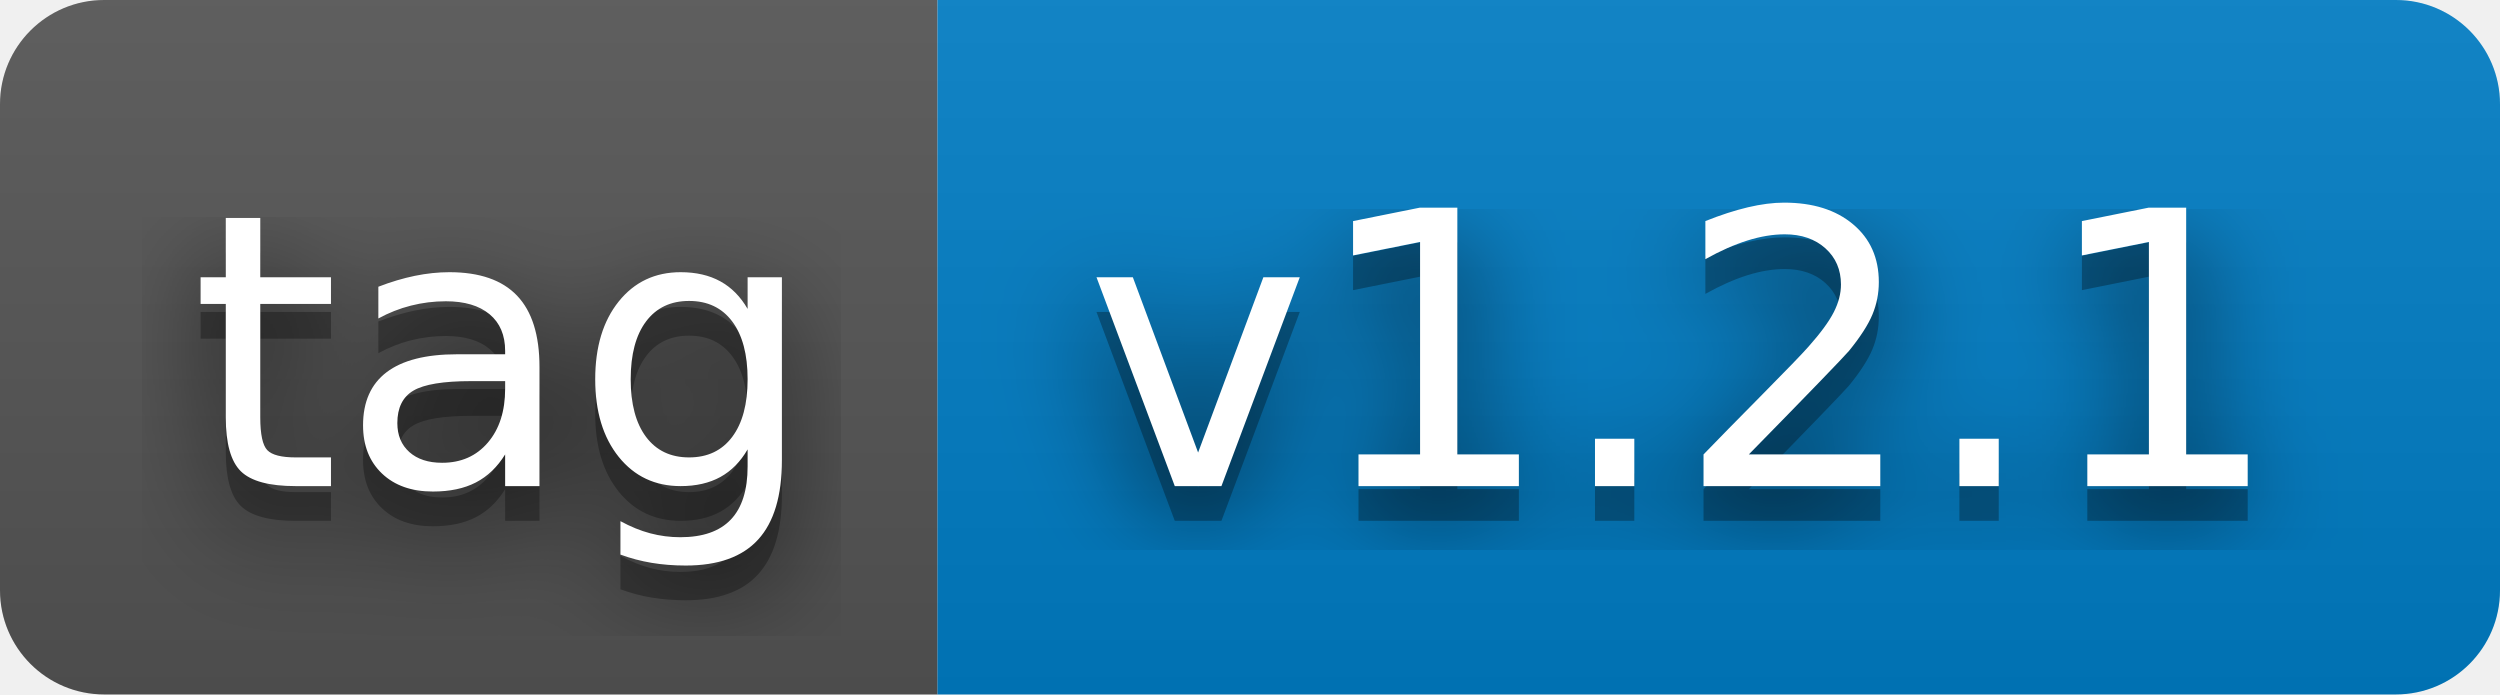
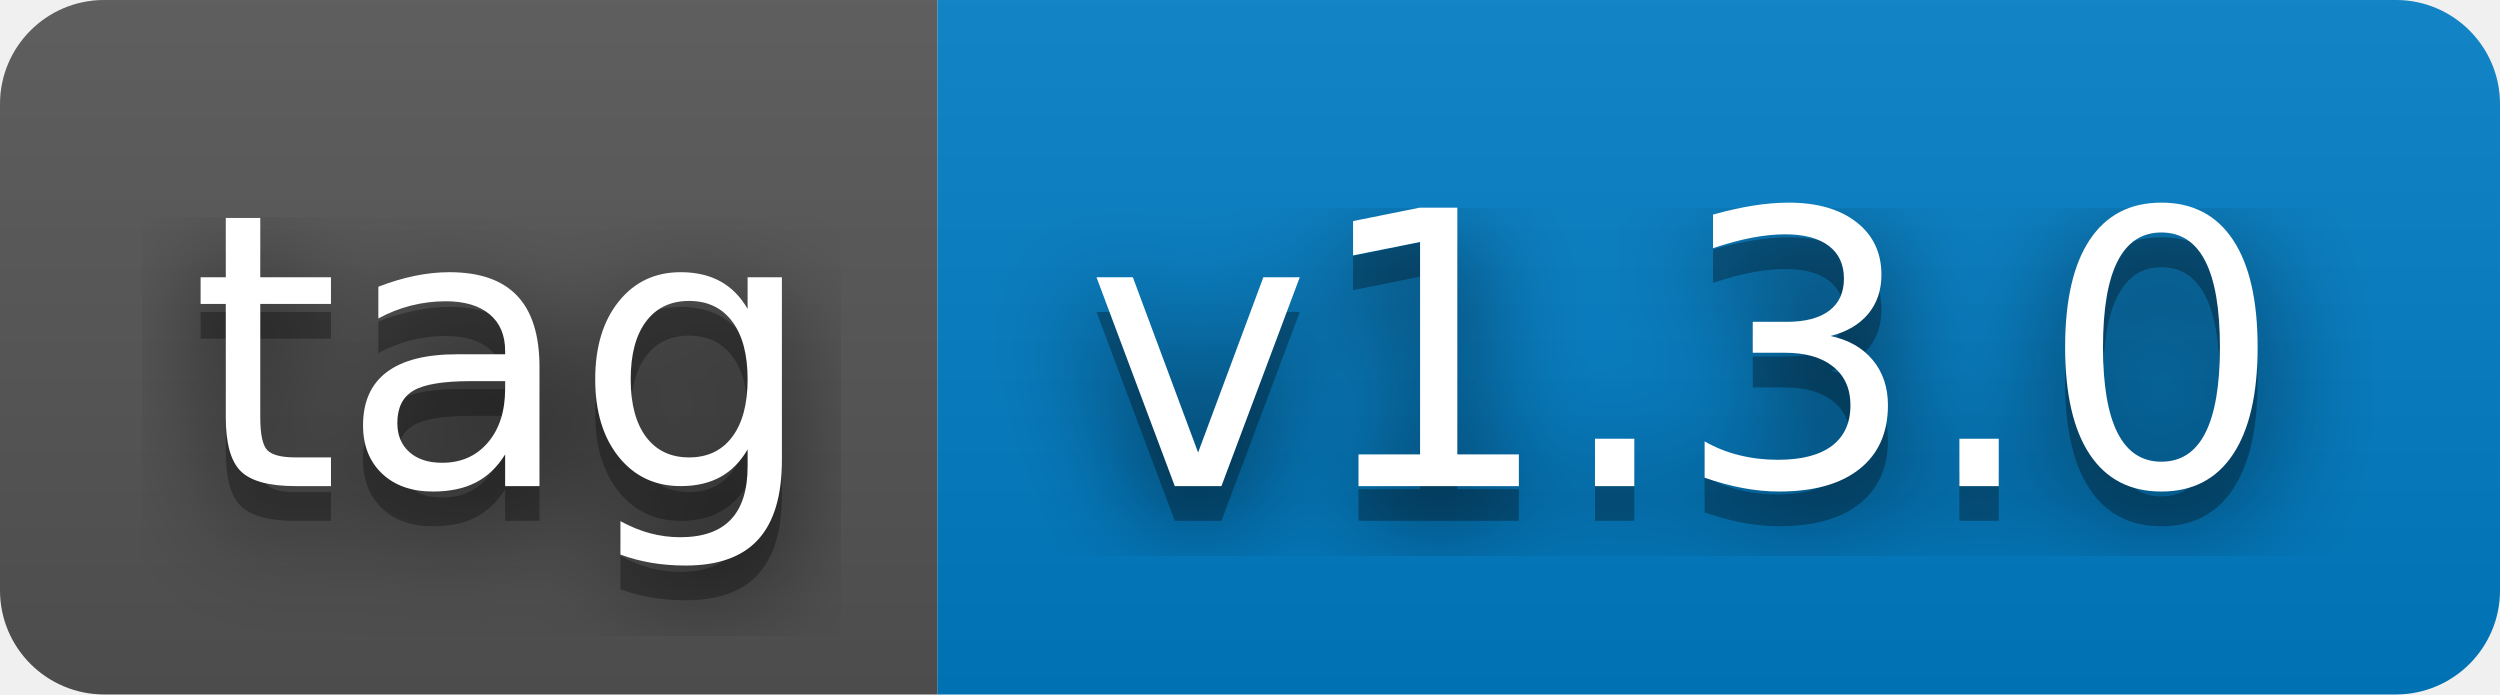
- <svg xmlns="http://www.w3.org/2000/svg" width="72" height="20" role="img" aria-label="tag: v1.2.1">
+ <svg xmlns="http://www.w3.org/2000/svg" width="72" height="20" role="img" aria-label="tag: v1.3.0">
  <filter id="blur">
    <feGaussianBlur stdDeviation="16" />
  </filter>
  <linearGradient id="s" x2="0" y2="100%">
    <stop offset="0" stop-color="#bbb" stop-opacity=".1" />
    <stop offset="1" stop-opacity=".1" />
  </linearGradient>
  <clipPath id="r">
    <rect width="72" height="20" rx="3" />
  </clipPath>
  <g clip-path="url(#r)">
    <rect width="27" height="20" fill="#555" />
    <rect x="27" width="45" height="20" fill="#007ec6" />
    <rect width="72" height="20" fill="url(#s)" />
  </g>
  <g fill="#fff" text-anchor="middle" font-family="Verdana,Geneva,DejaVu Sans,sans-serif" text-rendering="geometricPrecision" font-size="110">
    <g transform="scale(.1)">
      <g aria-hidden="true" fill="#010101">
        <text x="145" y="150" fill-opacity=".8" filter="url(#blur)" textLength="170">tag</text>
        <text x="145" y="150" fill-opacity=".3" textLength="170">tag</text>
      </g>
      <text x="145" y="140" textLength="170">tag</text>
    </g>
    <g transform="scale(.1)">
      <g aria-hidden="true" fill="#010101">
-         <text x="485" y="150" fill-opacity=".8" filter="url(#blur)" textLength="350">v1.2.1</text>
-         <text x="485" y="150" fill-opacity=".3" textLength="350">v1.2.1</text>
+         <text x="485" y="150" fill-opacity=".8" filter="url(#blur)" textLength="350">v1.3.0</text>
+         <text x="485" y="150" fill-opacity=".3" textLength="350">v1.3.0</text>
      </g>
-       <text x="485" y="140" textLength="350">v1.2.1</text>
+       <text x="485" y="140" textLength="350">v1.3.0</text>
    </g>
  </g>
</svg>
